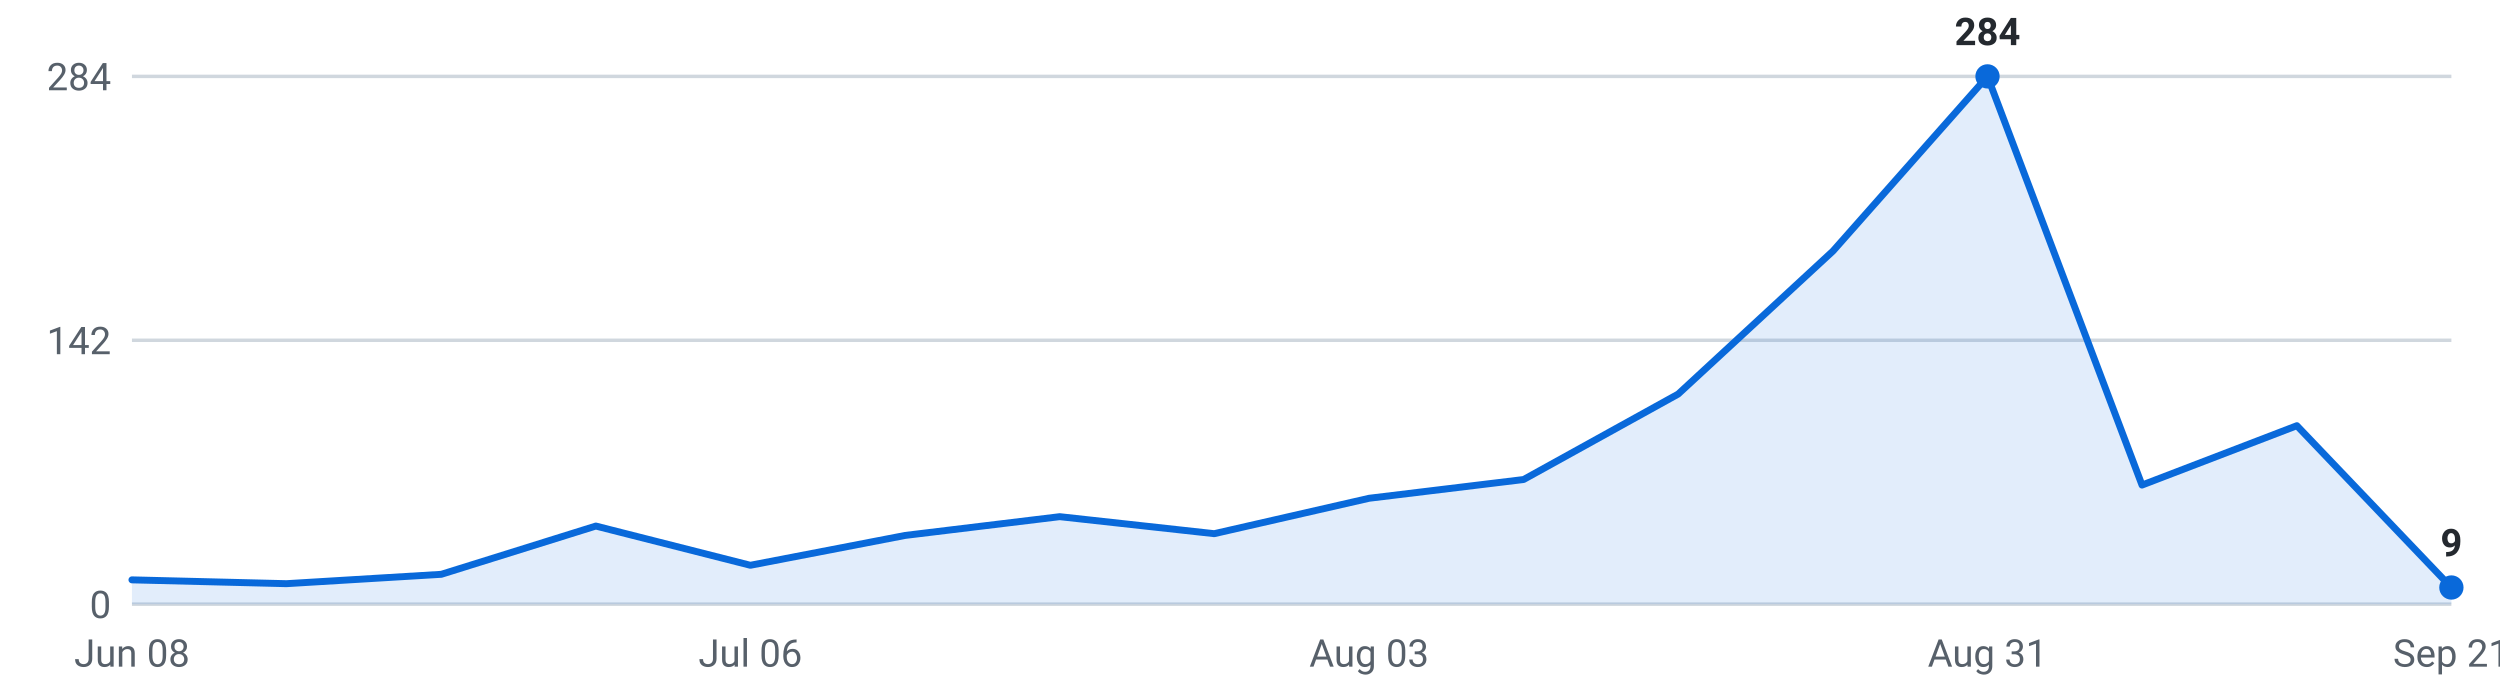
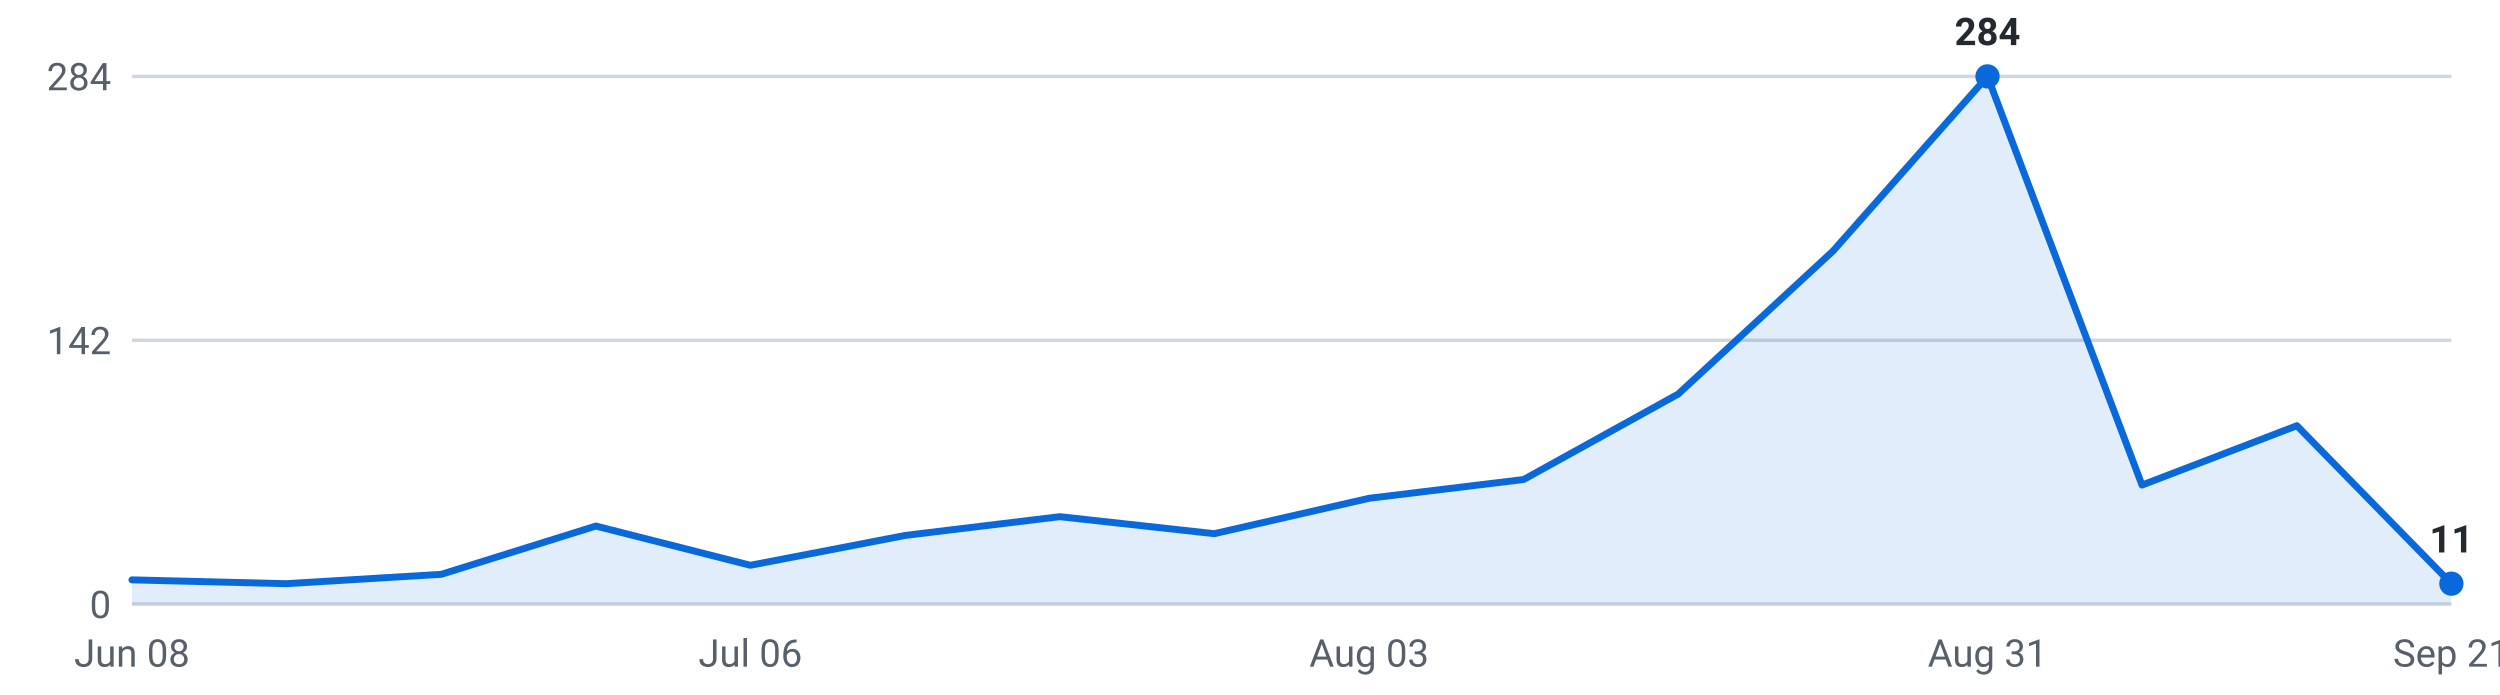
<svg xmlns="http://www.w3.org/2000/svg" viewBox="0 0 720 200" width="720" height="200" role="img" aria-label="Internships posted per week, last 16 weeks">
  <g font-family="-apple-system,Segoe UI,Roboto,sans-serif" font-size="11">
    <line x1="38" y1="174.0" x2="706" y2="174.0" stroke="#d0d7de" stroke-width="1" />
    <text x="32" y="178.0" text-anchor="end" fill="#57606a">0</text>
    <line x1="38" y1="98.0" x2="706" y2="98.0" stroke="#d0d7de" stroke-width="1" />
    <text x="32" y="102.0" text-anchor="end" fill="#57606a">142</text>
    <line x1="38" y1="22.0" x2="706" y2="22.0" stroke="#d0d7de" stroke-width="1" />
    <text x="32" y="26.0" text-anchor="end" fill="#57606a">284</text>
-     <path d="M38.0,174 L38.0,167.0 L82.5,168.1 L127.1,165.4 L171.6,151.5 L216.1,162.8 L260.7,154.2 L305.2,148.8 L349.7,153.7 L394.3,143.5 L438.8,138.1 L483.3,113.5 L527.9,72.3 L572.4,22.0 L616.9,139.7 L661.5,122.6 L706.0,169.2 L706.0,174 Z" fill="#0969da" fill-opacity="0.12" />
-     <polyline points="38.0,167.0 82.5,168.1 127.1,165.4 171.6,151.5 216.1,162.8 260.7,154.2 305.2,148.8 349.7,153.7 394.3,143.5 438.8,138.1 483.3,113.5 527.9,72.3 572.4,22.0 616.9,139.7 661.5,122.6 706.0,169.2" fill="none" stroke="#0969da" stroke-width="2" stroke-linejoin="round" stroke-linecap="round" />
+     <path d="M38.0,174 L38.0,167.0 L82.5,168.1 L127.1,165.4 L171.6,151.5 L216.1,162.8 L260.7,154.2 L305.2,148.8 L349.7,153.7 L394.3,143.5 L438.8,138.1 L483.3,113.5 L527.9,72.3 L572.4,22.0 L616.9,139.7 L661.5,122.6 L706.0,168.1 L706.0,174 Z" fill="#0969da" fill-opacity="0.12" />
+     <polyline points="38.0,167.0 82.5,168.1 127.1,165.4 171.6,151.5 216.1,162.8 260.7,154.2 305.2,148.8 349.7,153.7 394.3,143.5 438.8,138.1 483.3,113.5 527.9,72.3 572.4,22.0 616.9,139.7 661.5,122.6 706.0,168.1" fill="none" stroke="#0969da" stroke-width="2" stroke-linejoin="round" stroke-linecap="round" />
    <circle cx="572.4" cy="22.0" r="3.5" fill="#0969da" />
    <text x="572.4" y="13.0" text-anchor="middle" fill="#24292f" font-weight="600">284</text>
-     <circle cx="706.0" cy="169.2" r="3.5" fill="#0969da" />
-     <text x="706.0" y="160.2" text-anchor="middle" fill="#24292f" font-weight="600">9</text>
+     <circle cx="706.0" cy="168.1" r="3.5" fill="#0969da" />
+     <text x="706.0" y="159.1" text-anchor="middle" fill="#24292f" font-weight="600">11</text>
    <text x="38.0" y="192" text-anchor="middle" fill="#57606a">Jun 08</text>
    <text x="216.1" y="192" text-anchor="middle" fill="#57606a">Jul 06</text>
    <text x="394.3" y="192" text-anchor="middle" fill="#57606a">Aug 03</text>
    <text x="572.4" y="192" text-anchor="middle" fill="#57606a">Aug 31</text>
    <text x="706.0" y="192" text-anchor="middle" fill="#57606a">Sep 21</text>
  </g>
</svg>
